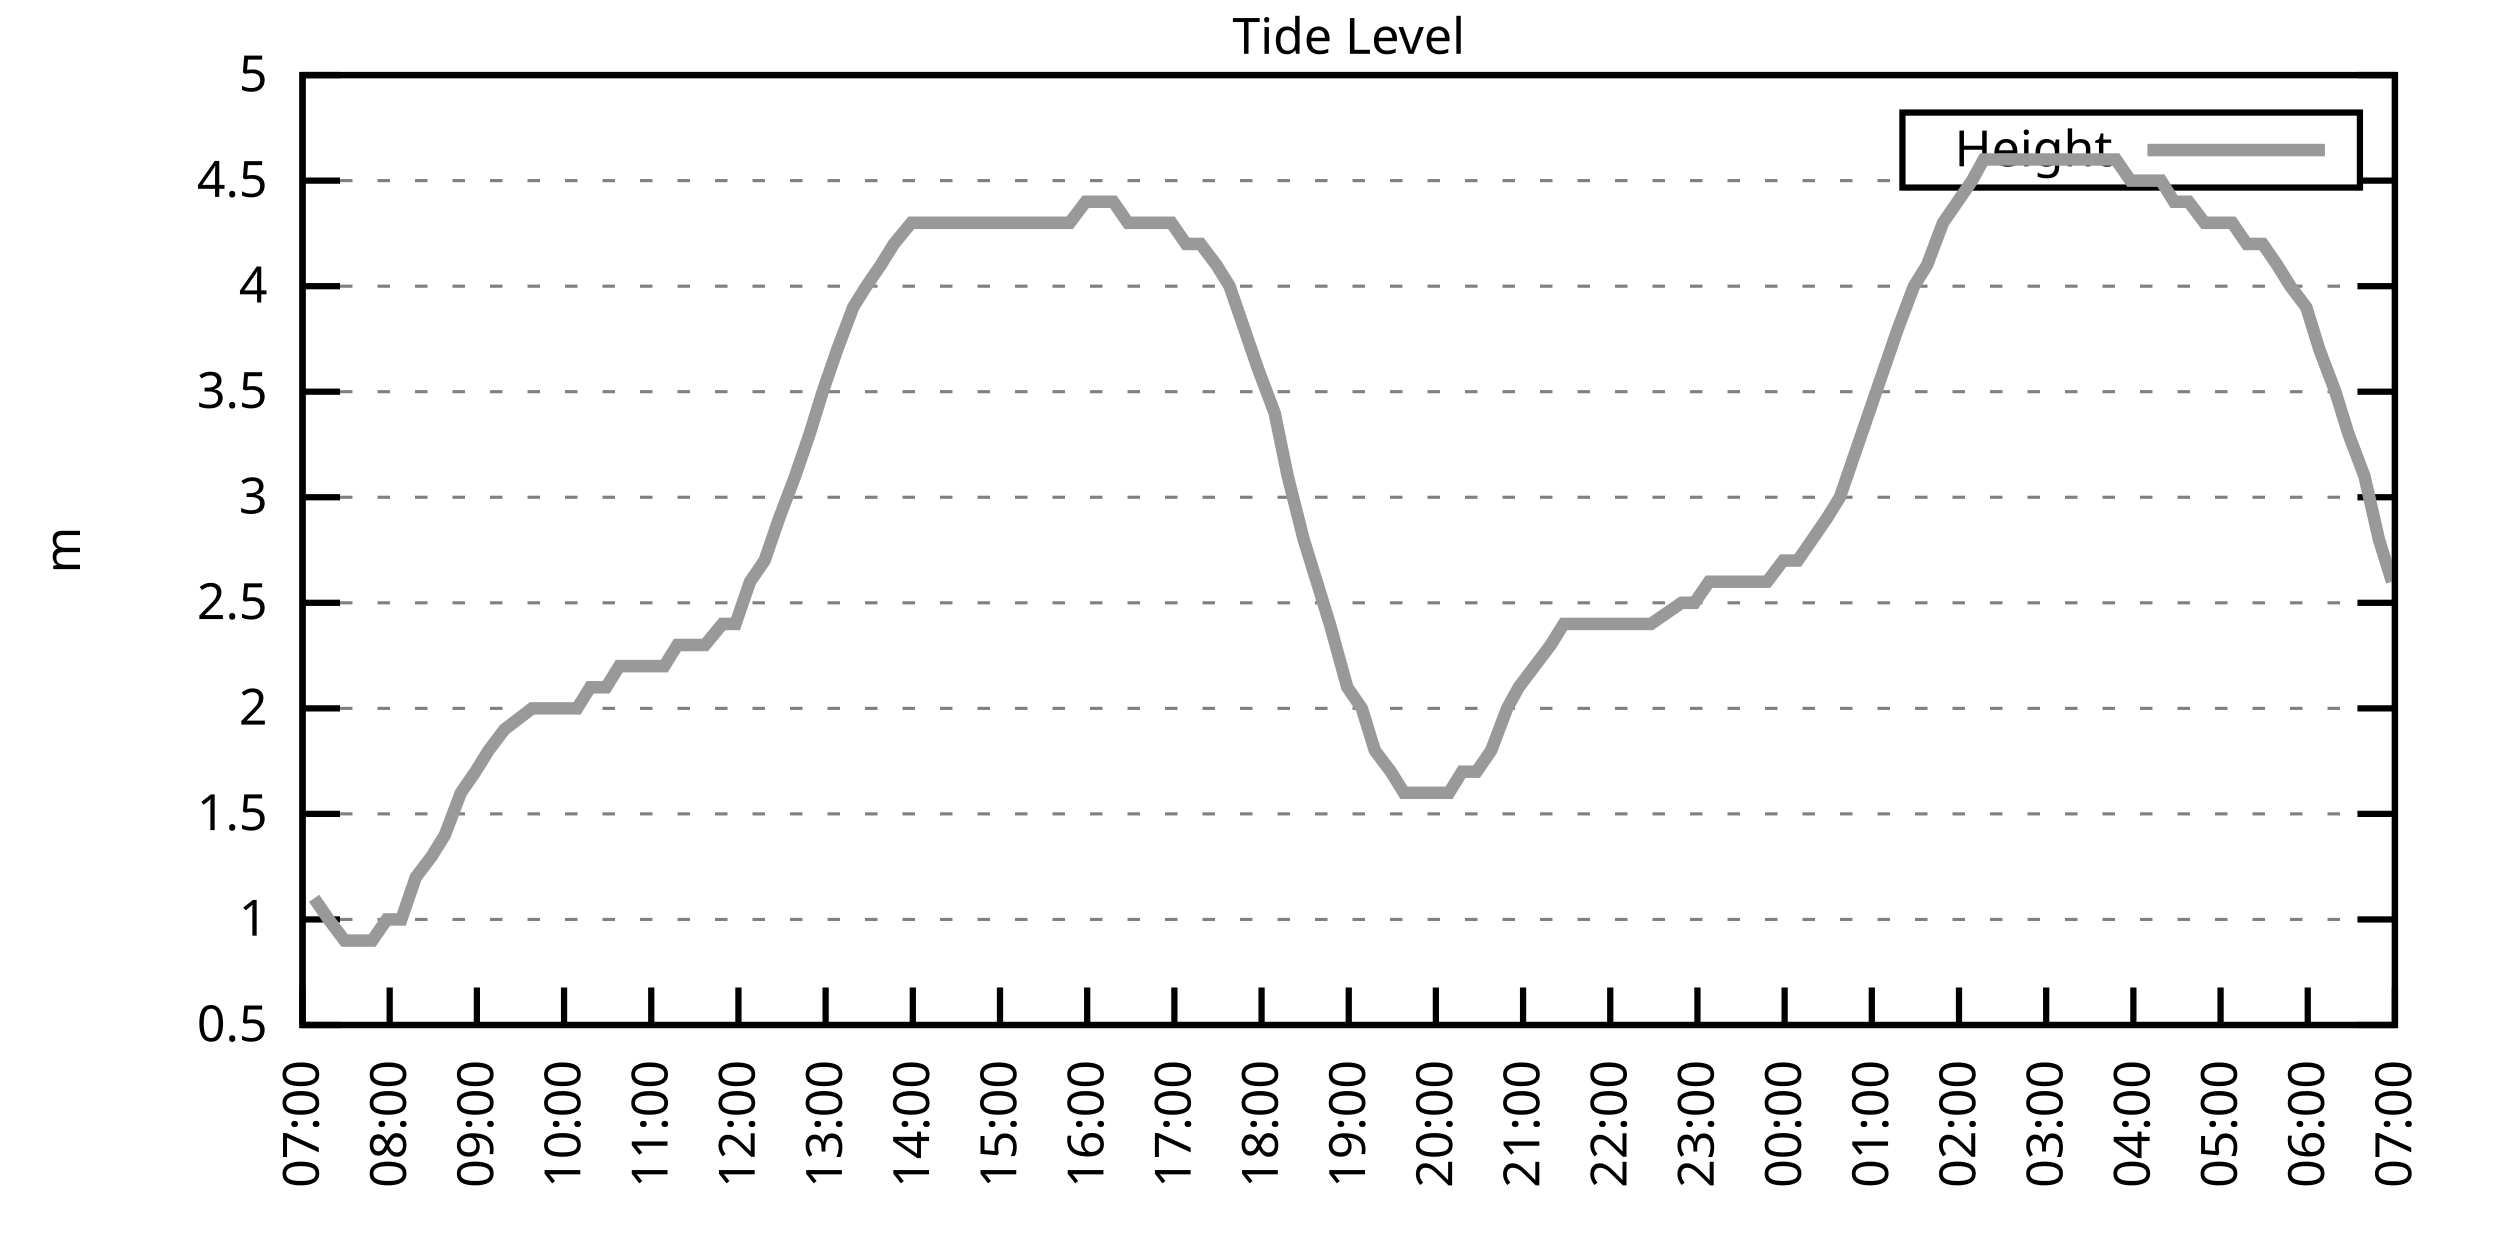
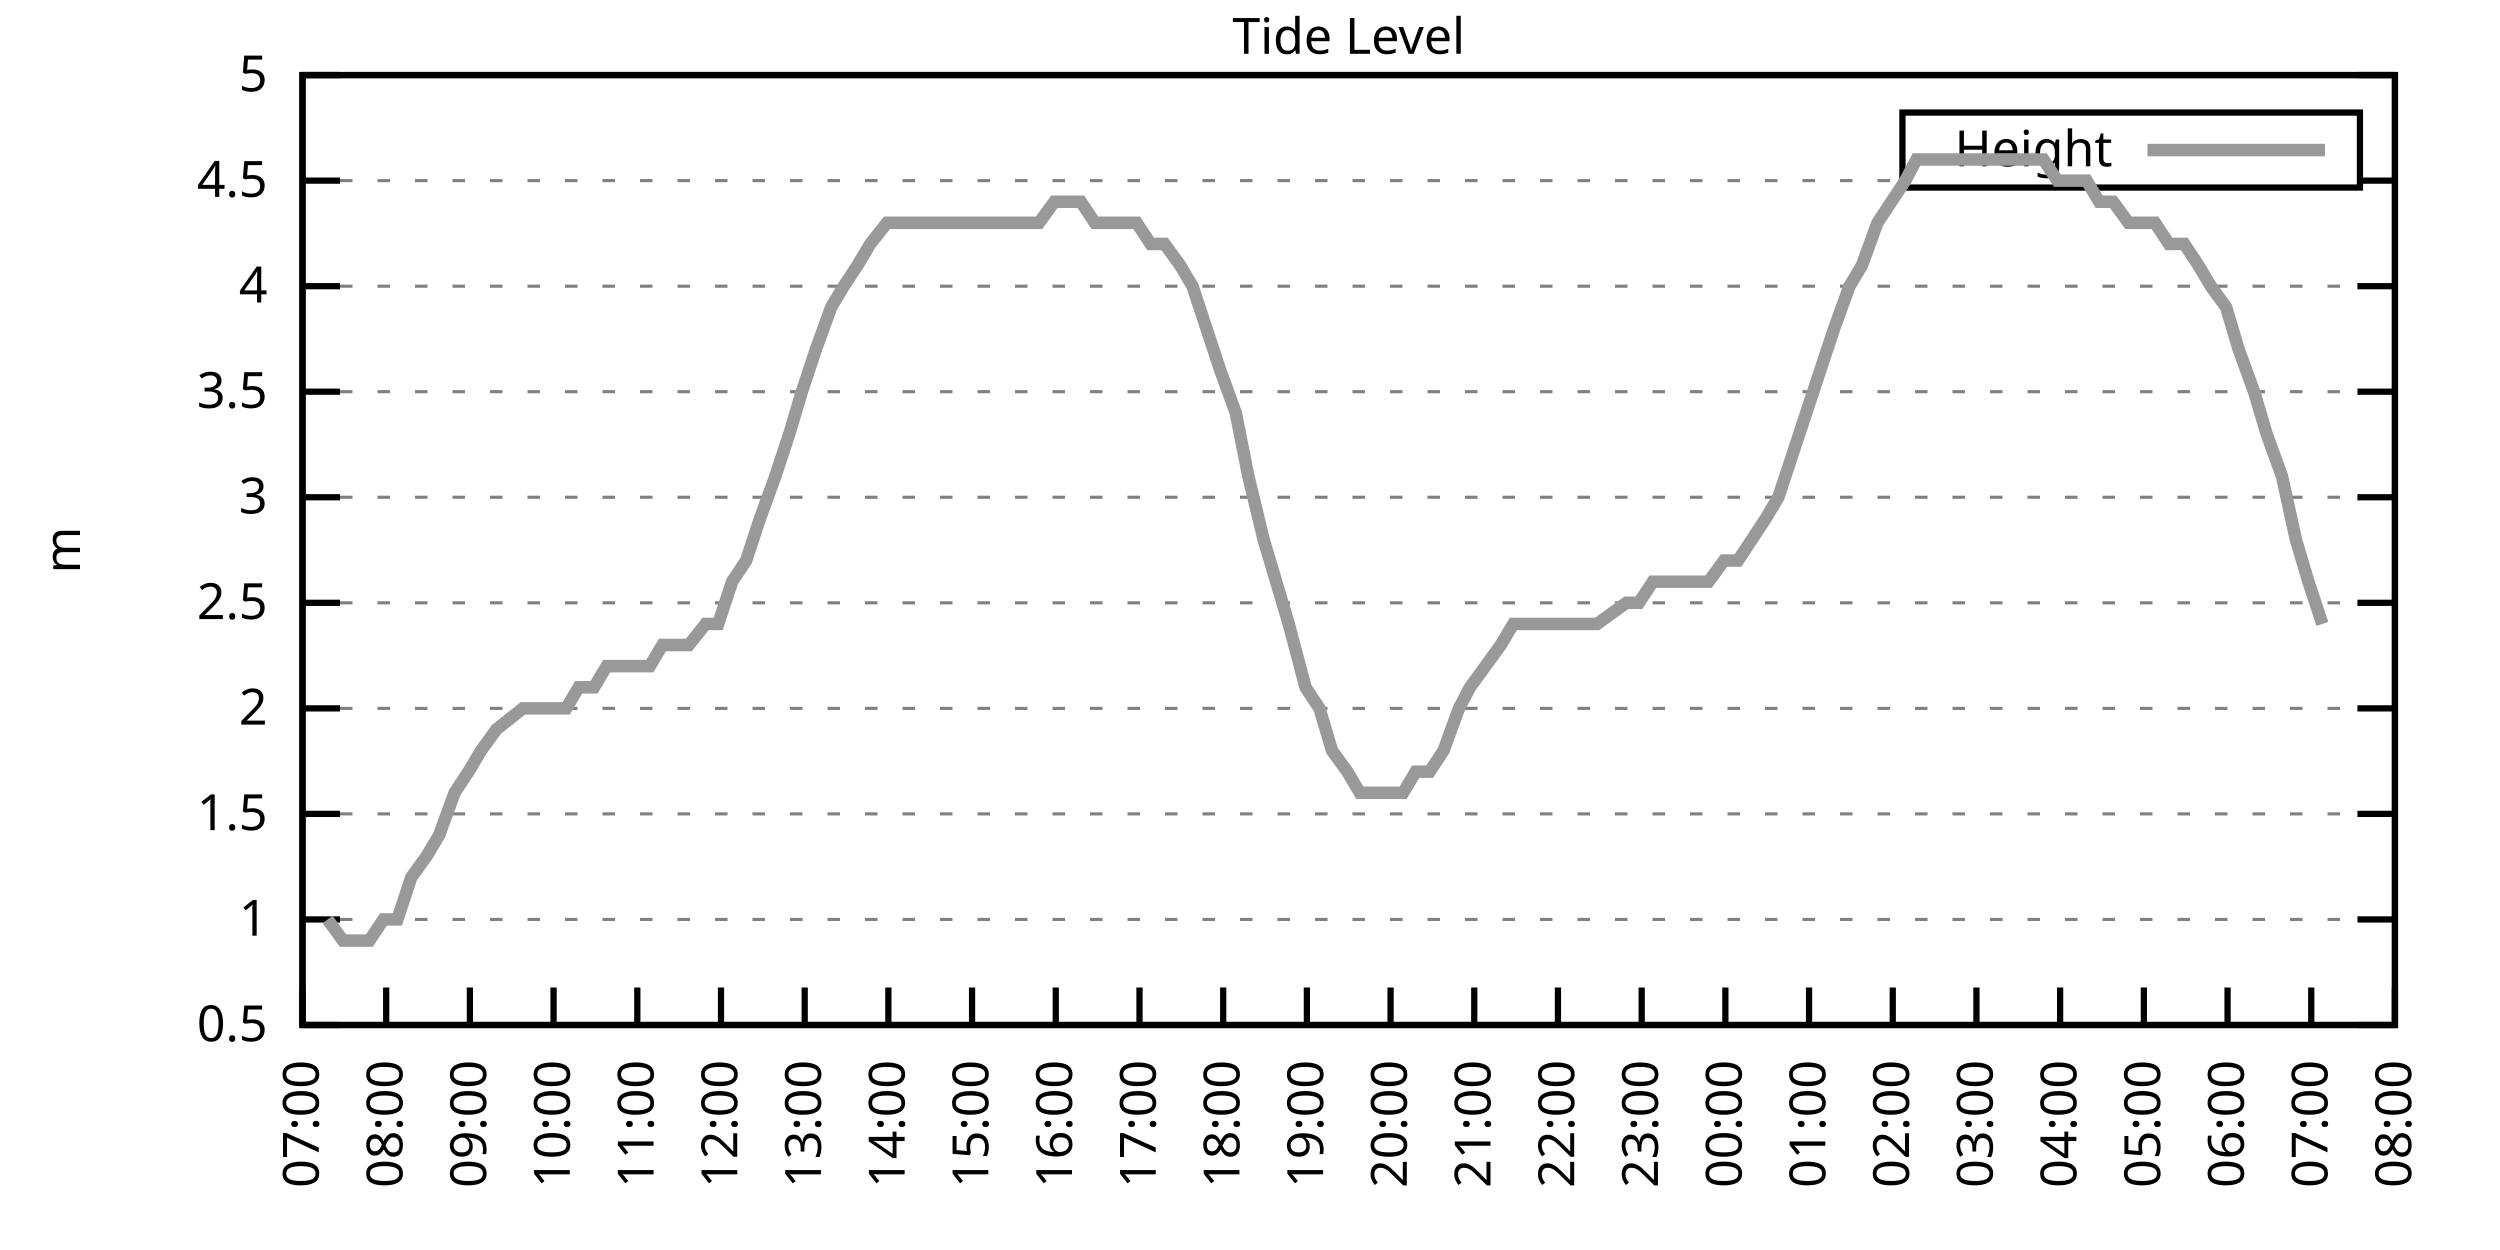
<svg xmlns="http://www.w3.org/2000/svg" xmlns:xlink="http://www.w3.org/1999/xlink" width="400" height="200" viewBox="0 0 400 200">
  <g id="gnuplot_canvas">
    <rect x="0" y="0" width="400" height="200" fill="none" />
    <defs>
      <circle id="gpDot" r="0.5" stroke-width="0.5" stroke="currentColor" />
      <path id="gpPt0" stroke-width="0.333" stroke="currentColor" d="M-1,0 h2 M0,-1 v2" />
      <path id="gpPt1" stroke-width="0.333" stroke="currentColor" d="M-1,-1 L1,1 M1,-1 L-1,1" />
      <path id="gpPt2" stroke-width="0.333" stroke="currentColor" d="M-1,0 L1,0 M0,-1 L0,1 M-1,-1 L1,1 M-1,1 L1,-1" />
      <rect id="gpPt3" stroke-width="0.333" stroke="currentColor" x="-1" y="-1" width="2" height="2" />
      <rect id="gpPt4" stroke-width="0.333" stroke="currentColor" fill="currentColor" x="-1" y="-1" width="2" height="2" />
      <circle id="gpPt5" stroke-width="0.333" stroke="currentColor" cx="0" cy="0" r="1" />
      <use xlink:href="#gpPt5" id="gpPt6" fill="currentColor" stroke="none" />
      <path id="gpPt7" stroke-width="0.333" stroke="currentColor" d="M0,-1.33 L-1.33,0.67 L1.33,0.67 z" />
      <use xlink:href="#gpPt7" id="gpPt8" fill="currentColor" stroke="none" />
      <use xlink:href="#gpPt7" id="gpPt9" stroke="currentColor" transform="rotate(180)" />
      <use xlink:href="#gpPt9" id="gpPt10" fill="currentColor" stroke="none" />
      <use xlink:href="#gpPt3" id="gpPt11" stroke="currentColor" transform="rotate(45)" />
      <use xlink:href="#gpPt11" id="gpPt12" fill="currentColor" stroke="none" />
      <path id="gpPt13" stroke-width="0.333" stroke="currentColor" d="M0,1.330 L1.265,0.411 L0.782,-1.067 L-0.782,-1.076 L-1.265,0.411 z" />
      <use xlink:href="#gpPt13" id="gpPt14" fill="currentColor" stroke="none" />
      <filter id="textbox" filterUnits="objectBoundingBox" x="0" y="0" height="1" width="1">
        <feFlood flood-color="white" flood-opacity="1" result="bgnd" />
        <feComposite in="SourceGraphic" in2="bgnd" operator="atop" />
      </filter>
      <filter id="greybox" filterUnits="objectBoundingBox" x="0" y="0" height="1" width="1">
        <feFlood flood-color="lightgrey" flood-opacity="1" result="grey" />
        <feComposite in="SourceGraphic" in2="grey" operator="atop" />
      </filter>
    </defs>
    <g fill="none" color="white" stroke="currentColor" stroke-width="1.00" stroke-linecap="butt" stroke-linejoin="miter">
</g>
    <g fill="none" color="black" stroke="currentColor" stroke-width="1.00" stroke-linecap="butt" stroke-linejoin="miter">
      <g stroke="none" shape-rendering="crispEdges">
        <polygon fill="rgb(255, 255, 255)" points="48.40,164.00 383.18,164.00 383.18,12.02 48.40,12.02 " />
      </g>
    </g>
    <g fill="none" color="black" stroke="currentColor" stroke-width="1.00" stroke-linecap="butt" stroke-linejoin="miter">
</g>
    <g fill="none" color="black" stroke="black" stroke-width="0.50" stroke-linecap="butt" stroke-linejoin="miter">
</g>
    <g fill="none" color="gray" stroke="currentColor" stroke-width="0.50" stroke-linecap="butt" stroke-linejoin="miter">
      <path stroke="gray" stroke-dasharray="2,4" class="gridline" d="M48.40,164.00 L383.19,164.00  " />
    </g>
    <g fill="none" color="gray" stroke="gray" stroke-width="1.00" stroke-linecap="butt" stroke-linejoin="miter">
</g>
    <g fill="none" color="black" stroke="currentColor" stroke-width="1.00" stroke-linecap="butt" stroke-linejoin="miter">
      <path stroke="black" d="M48.40,164.00 L54.40,164.00 M383.19,164.00 L377.19,164.00  " />
      <g transform="translate(42.80,166.60)" stroke="none" fill="black" font-family="Sans" font-size="8.00" text-anchor="end">
        <text>
          <tspan font-family="Sans"> 0.5</tspan>
        </text>
      </g>
    </g>
    <g fill="none" color="black" stroke="currentColor" stroke-width="1.00" stroke-linecap="butt" stroke-linejoin="miter">
</g>
    <g fill="none" color="black" stroke="black" stroke-width="0.50" stroke-linecap="butt" stroke-linejoin="miter">
</g>
    <g fill="none" color="gray" stroke="currentColor" stroke-width="0.50" stroke-linecap="butt" stroke-linejoin="miter">
      <path stroke="gray" stroke-dasharray="2,4" class="gridline" d="M48.40,147.11 L383.19,147.11  " />
    </g>
    <g fill="none" color="gray" stroke="gray" stroke-width="1.00" stroke-linecap="butt" stroke-linejoin="miter">
</g>
    <g fill="none" color="black" stroke="currentColor" stroke-width="1.00" stroke-linecap="butt" stroke-linejoin="miter">
      <path stroke="black" d="M48.40,147.11 L54.40,147.11 M383.19,147.11 L377.19,147.11  " />
      <g transform="translate(42.80,149.71)" stroke="none" fill="black" font-family="Sans" font-size="8.00" text-anchor="end">
        <text>
          <tspan font-family="Sans"> 1</tspan>
        </text>
      </g>
    </g>
    <g fill="none" color="black" stroke="currentColor" stroke-width="1.00" stroke-linecap="butt" stroke-linejoin="miter">
</g>
    <g fill="none" color="black" stroke="black" stroke-width="0.50" stroke-linecap="butt" stroke-linejoin="miter">
</g>
    <g fill="none" color="gray" stroke="currentColor" stroke-width="0.50" stroke-linecap="butt" stroke-linejoin="miter">
      <path stroke="gray" stroke-dasharray="2,4" class="gridline" d="M48.40,130.22 L383.19,130.22  " />
    </g>
    <g fill="none" color="gray" stroke="gray" stroke-width="1.00" stroke-linecap="butt" stroke-linejoin="miter">
</g>
    <g fill="none" color="black" stroke="currentColor" stroke-width="1.00" stroke-linecap="butt" stroke-linejoin="miter">
      <path stroke="black" d="M48.40,130.22 L54.40,130.22 M383.19,130.22 L377.19,130.22  " />
      <g transform="translate(42.80,132.82)" stroke="none" fill="black" font-family="Sans" font-size="8.00" text-anchor="end">
        <text>
          <tspan font-family="Sans"> 1.5</tspan>
        </text>
      </g>
    </g>
    <g fill="none" color="black" stroke="currentColor" stroke-width="1.00" stroke-linecap="butt" stroke-linejoin="miter">
</g>
    <g fill="none" color="black" stroke="black" stroke-width="0.50" stroke-linecap="butt" stroke-linejoin="miter">
</g>
    <g fill="none" color="gray" stroke="currentColor" stroke-width="0.50" stroke-linecap="butt" stroke-linejoin="miter">
      <path stroke="gray" stroke-dasharray="2,4" class="gridline" d="M48.40,113.34 L383.19,113.34  " />
    </g>
    <g fill="none" color="gray" stroke="gray" stroke-width="1.00" stroke-linecap="butt" stroke-linejoin="miter">
</g>
    <g fill="none" color="black" stroke="currentColor" stroke-width="1.00" stroke-linecap="butt" stroke-linejoin="miter">
      <path stroke="black" d="M48.40,113.34 L54.40,113.34 M383.19,113.34 L377.19,113.34  " />
      <g transform="translate(42.80,115.94)" stroke="none" fill="black" font-family="Sans" font-size="8.00" text-anchor="end">
        <text>
          <tspan font-family="Sans"> 2</tspan>
        </text>
      </g>
    </g>
    <g fill="none" color="black" stroke="currentColor" stroke-width="1.00" stroke-linecap="butt" stroke-linejoin="miter">
</g>
    <g fill="none" color="black" stroke="black" stroke-width="0.50" stroke-linecap="butt" stroke-linejoin="miter">
</g>
    <g fill="none" color="gray" stroke="currentColor" stroke-width="0.50" stroke-linecap="butt" stroke-linejoin="miter">
      <path stroke="gray" stroke-dasharray="2,4" class="gridline" d="M48.40,96.45 L383.19,96.45  " />
    </g>
    <g fill="none" color="gray" stroke="gray" stroke-width="1.00" stroke-linecap="butt" stroke-linejoin="miter">
</g>
    <g fill="none" color="black" stroke="currentColor" stroke-width="1.00" stroke-linecap="butt" stroke-linejoin="miter">
      <path stroke="black" d="M48.40,96.45 L54.40,96.45 M383.19,96.45 L377.19,96.45  " />
      <g transform="translate(42.80,99.05)" stroke="none" fill="black" font-family="Sans" font-size="8.00" text-anchor="end">
        <text>
          <tspan font-family="Sans"> 2.5</tspan>
        </text>
      </g>
    </g>
    <g fill="none" color="black" stroke="currentColor" stroke-width="1.00" stroke-linecap="butt" stroke-linejoin="miter">
</g>
    <g fill="none" color="black" stroke="black" stroke-width="0.50" stroke-linecap="butt" stroke-linejoin="miter">
</g>
    <g fill="none" color="gray" stroke="currentColor" stroke-width="0.50" stroke-linecap="butt" stroke-linejoin="miter">
      <path stroke="gray" stroke-dasharray="2,4" class="gridline" d="M48.40,79.56 L383.19,79.56  " />
    </g>
    <g fill="none" color="gray" stroke="gray" stroke-width="1.00" stroke-linecap="butt" stroke-linejoin="miter">
</g>
    <g fill="none" color="black" stroke="currentColor" stroke-width="1.00" stroke-linecap="butt" stroke-linejoin="miter">
      <path stroke="black" d="M48.40,79.56 L54.40,79.56 M383.19,79.56 L377.19,79.56  " />
      <g transform="translate(42.80,82.16)" stroke="none" fill="black" font-family="Sans" font-size="8.00" text-anchor="end">
        <text>
          <tspan font-family="Sans"> 3</tspan>
        </text>
      </g>
    </g>
    <g fill="none" color="black" stroke="currentColor" stroke-width="1.00" stroke-linecap="butt" stroke-linejoin="miter">
</g>
    <g fill="none" color="black" stroke="black" stroke-width="0.50" stroke-linecap="butt" stroke-linejoin="miter">
</g>
    <g fill="none" color="gray" stroke="currentColor" stroke-width="0.50" stroke-linecap="butt" stroke-linejoin="miter">
      <path stroke="gray" stroke-dasharray="2,4" class="gridline" d="M48.40,62.67 L383.19,62.67  " />
    </g>
    <g fill="none" color="gray" stroke="gray" stroke-width="1.00" stroke-linecap="butt" stroke-linejoin="miter">
</g>
    <g fill="none" color="black" stroke="currentColor" stroke-width="1.00" stroke-linecap="butt" stroke-linejoin="miter">
      <path stroke="black" d="M48.40,62.67 L54.40,62.67 M383.19,62.67 L377.19,62.67  " />
      <g transform="translate(42.80,65.27)" stroke="none" fill="black" font-family="Sans" font-size="8.00" text-anchor="end">
        <text>
          <tspan font-family="Sans"> 3.5</tspan>
        </text>
      </g>
    </g>
    <g fill="none" color="black" stroke="currentColor" stroke-width="1.00" stroke-linecap="butt" stroke-linejoin="miter">
</g>
    <g fill="none" color="black" stroke="black" stroke-width="0.50" stroke-linecap="butt" stroke-linejoin="miter">
</g>
    <g fill="none" color="gray" stroke="currentColor" stroke-width="0.50" stroke-linecap="butt" stroke-linejoin="miter">
      <path stroke="gray" stroke-dasharray="2,4" class="gridline" d="M48.40,45.79 L383.19,45.79  " />
    </g>
    <g fill="none" color="gray" stroke="gray" stroke-width="1.00" stroke-linecap="butt" stroke-linejoin="miter">
</g>
    <g fill="none" color="black" stroke="currentColor" stroke-width="1.00" stroke-linecap="butt" stroke-linejoin="miter">
      <path stroke="black" d="M48.40,45.79 L54.40,45.79 M383.19,45.79 L377.19,45.79  " />
      <g transform="translate(42.80,48.39)" stroke="none" fill="black" font-family="Sans" font-size="8.00" text-anchor="end">
        <text>
          <tspan font-family="Sans"> 4</tspan>
        </text>
      </g>
    </g>
    <g fill="none" color="black" stroke="currentColor" stroke-width="1.00" stroke-linecap="butt" stroke-linejoin="miter">
</g>
    <g fill="none" color="black" stroke="black" stroke-width="0.50" stroke-linecap="butt" stroke-linejoin="miter">
</g>
    <g fill="none" color="gray" stroke="currentColor" stroke-width="0.50" stroke-linecap="butt" stroke-linejoin="miter">
      <path stroke="gray" stroke-dasharray="2,4" class="gridline" d="M48.40,28.90 L304.39,28.90 M377.59,28.90 L383.19,28.90  " />
    </g>
    <g fill="none" color="gray" stroke="gray" stroke-width="1.00" stroke-linecap="butt" stroke-linejoin="miter">
</g>
    <g fill="none" color="black" stroke="currentColor" stroke-width="1.00" stroke-linecap="butt" stroke-linejoin="miter">
      <path stroke="black" d="M48.40,28.90 L54.40,28.90 M383.19,28.90 L377.19,28.90  " />
      <g transform="translate(42.80,31.50)" stroke="none" fill="black" font-family="Sans" font-size="8.00" text-anchor="end">
        <text>
          <tspan font-family="Sans"> 4.5</tspan>
        </text>
      </g>
    </g>
    <g fill="none" color="black" stroke="currentColor" stroke-width="1.00" stroke-linecap="butt" stroke-linejoin="miter">
</g>
    <g fill="none" color="black" stroke="black" stroke-width="0.50" stroke-linecap="butt" stroke-linejoin="miter">
</g>
    <g fill="none" color="gray" stroke="currentColor" stroke-width="0.50" stroke-linecap="butt" stroke-linejoin="miter">
      <path stroke="gray" stroke-dasharray="2,4" class="gridline" d="M48.40,12.01 L383.19,12.01  " />
    </g>
    <g fill="none" color="gray" stroke="gray" stroke-width="1.00" stroke-linecap="butt" stroke-linejoin="miter">
</g>
    <g fill="none" color="black" stroke="currentColor" stroke-width="1.00" stroke-linecap="butt" stroke-linejoin="miter">
      <path stroke="black" d="M48.40,12.01 L54.40,12.01 M383.19,12.01 L377.19,12.01  " />
      <g transform="translate(42.80,14.61)" stroke="none" fill="black" font-family="Sans" font-size="8.00" text-anchor="end">
        <text>
          <tspan font-family="Sans"> 5</tspan>
        </text>
      </g>
    </g>
    <g fill="none" color="black" stroke="currentColor" stroke-width="1.00" stroke-linecap="butt" stroke-linejoin="miter">
      <path stroke="black" d="M48.40,164.00 L48.40,158.00  " />
      <g transform="translate(51.00,169.60) rotate(270.00)" stroke="none" fill="black" font-family="Sans" font-size="8.00" text-anchor="end">
        <text>
          <tspan font-family="Sans">07:00</tspan>
        </text>
      </g>
    </g>
    <g fill="none" color="black" stroke="currentColor" stroke-width="1.00" stroke-linecap="butt" stroke-linejoin="miter">
-       <path stroke="black" d="M62.35,164.00 L62.35,158.00  " />
-       <g transform="translate(64.95,169.60) rotate(270.00)" stroke="none" fill="black" font-family="Sans" font-size="8.00" text-anchor="end">
+       <path stroke="black" d="M61.79,164.00 L61.79,158.00  " />
+       <g transform="translate(64.39,169.60) rotate(270.00)" stroke="none" fill="black" font-family="Sans" font-size="8.00" text-anchor="end">
        <text>
          <tspan font-family="Sans">08:00</tspan>
        </text>
      </g>
    </g>
    <g fill="none" color="black" stroke="currentColor" stroke-width="1.00" stroke-linecap="butt" stroke-linejoin="miter">
-       <path stroke="black" d="M76.30,164.00 L76.30,158.00  " />
-       <g transform="translate(78.90,169.60) rotate(270.00)" stroke="none" fill="black" font-family="Sans" font-size="8.00" text-anchor="end">
+       <path stroke="black" d="M75.18,164.00 L75.18,158.00  " />
+       <g transform="translate(77.78,169.60) rotate(270.00)" stroke="none" fill="black" font-family="Sans" font-size="8.00" text-anchor="end">
        <text>
          <tspan font-family="Sans">09:00</tspan>
        </text>
      </g>
    </g>
    <g fill="none" color="black" stroke="currentColor" stroke-width="1.00" stroke-linecap="butt" stroke-linejoin="miter">
-       <path stroke="black" d="M90.25,164.00 L90.25,158.00  " />
-       <g transform="translate(92.85,169.60) rotate(270.00)" stroke="none" fill="black" font-family="Sans" font-size="8.00" text-anchor="end">
+       <path stroke="black" d="M88.57,164.00 L88.57,158.00  " />
+       <g transform="translate(91.17,169.60) rotate(270.00)" stroke="none" fill="black" font-family="Sans" font-size="8.00" text-anchor="end">
        <text>
          <tspan font-family="Sans">10:00</tspan>
        </text>
      </g>
    </g>
    <g fill="none" color="black" stroke="currentColor" stroke-width="1.00" stroke-linecap="butt" stroke-linejoin="miter">
-       <path stroke="black" d="M104.20,164.00 L104.20,158.00  " />
-       <g transform="translate(106.80,169.60) rotate(270.00)" stroke="none" fill="black" font-family="Sans" font-size="8.00" text-anchor="end">
+       <path stroke="black" d="M101.97,164.00 L101.97,158.00  " />
+       <g transform="translate(104.57,169.60) rotate(270.00)" stroke="none" fill="black" font-family="Sans" font-size="8.00" text-anchor="end">
        <text>
          <tspan font-family="Sans">11:00</tspan>
        </text>
      </g>
    </g>
    <g fill="none" color="black" stroke="currentColor" stroke-width="1.00" stroke-linecap="butt" stroke-linejoin="miter">
-       <path stroke="black" d="M118.15,164.00 L118.15,158.00  " />
-       <g transform="translate(120.75,169.60) rotate(270.00)" stroke="none" fill="black" font-family="Sans" font-size="8.00" text-anchor="end">
+       <path stroke="black" d="M115.36,164.00 L115.36,158.00  " />
+       <g transform="translate(117.96,169.60) rotate(270.00)" stroke="none" fill="black" font-family="Sans" font-size="8.00" text-anchor="end">
        <text>
          <tspan font-family="Sans">12:00</tspan>
        </text>
      </g>
    </g>
    <g fill="none" color="black" stroke="currentColor" stroke-width="1.00" stroke-linecap="butt" stroke-linejoin="miter">
-       <path stroke="black" d="M132.10,164.00 L132.10,158.00  " />
-       <g transform="translate(134.70,169.60) rotate(270.00)" stroke="none" fill="black" font-family="Sans" font-size="8.00" text-anchor="end">
+       <path stroke="black" d="M128.75,164.00 L128.75,158.00  " />
+       <g transform="translate(131.35,169.60) rotate(270.00)" stroke="none" fill="black" font-family="Sans" font-size="8.00" text-anchor="end">
        <text>
          <tspan font-family="Sans">13:00</tspan>
        </text>
      </g>
    </g>
    <g fill="none" color="black" stroke="currentColor" stroke-width="1.00" stroke-linecap="butt" stroke-linejoin="miter">
-       <path stroke="black" d="M146.05,164.00 L146.05,158.00  " />
-       <g transform="translate(148.65,169.60) rotate(270.00)" stroke="none" fill="black" font-family="Sans" font-size="8.00" text-anchor="end">
+       <path stroke="black" d="M142.14,164.00 L142.14,158.00  " />
+       <g transform="translate(144.74,169.60) rotate(270.00)" stroke="none" fill="black" font-family="Sans" font-size="8.00" text-anchor="end">
        <text>
          <tspan font-family="Sans">14:00</tspan>
        </text>
      </g>
    </g>
    <g fill="none" color="black" stroke="currentColor" stroke-width="1.00" stroke-linecap="butt" stroke-linejoin="miter">
-       <path stroke="black" d="M160.00,164.00 L160.00,158.00  " />
-       <g transform="translate(162.60,169.60) rotate(270.00)" stroke="none" fill="black" font-family="Sans" font-size="8.00" text-anchor="end">
+       <path stroke="black" d="M155.53,164.00 L155.53,158.00  " />
+       <g transform="translate(158.13,169.60) rotate(270.00)" stroke="none" fill="black" font-family="Sans" font-size="8.00" text-anchor="end">
        <text>
          <tspan font-family="Sans">15:00</tspan>
        </text>
      </g>
    </g>
    <g fill="none" color="black" stroke="currentColor" stroke-width="1.00" stroke-linecap="butt" stroke-linejoin="miter">
-       <path stroke="black" d="M173.95,164.00 L173.95,158.00  " />
-       <g transform="translate(176.55,169.60) rotate(270.00)" stroke="none" fill="black" font-family="Sans" font-size="8.00" text-anchor="end">
+       <path stroke="black" d="M168.92,164.00 L168.92,158.00  " />
+       <g transform="translate(171.52,169.60) rotate(270.00)" stroke="none" fill="black" font-family="Sans" font-size="8.00" text-anchor="end">
        <text>
          <tspan font-family="Sans">16:00</tspan>
        </text>
      </g>
    </g>
    <g fill="none" color="black" stroke="currentColor" stroke-width="1.00" stroke-linecap="butt" stroke-linejoin="miter">
-       <path stroke="black" d="M187.90,164.00 L187.90,158.00  " />
-       <g transform="translate(190.50,169.60) rotate(270.00)" stroke="none" fill="black" font-family="Sans" font-size="8.00" text-anchor="end">
+       <path stroke="black" d="M182.32,164.00 L182.32,158.00  " />
+       <g transform="translate(184.92,169.60) rotate(270.00)" stroke="none" fill="black" font-family="Sans" font-size="8.00" text-anchor="end">
        <text>
          <tspan font-family="Sans">17:00</tspan>
        </text>
      </g>
    </g>
    <g fill="none" color="black" stroke="currentColor" stroke-width="1.00" stroke-linecap="butt" stroke-linejoin="miter">
-       <path stroke="black" d="M201.85,164.00 L201.85,158.00  " />
-       <g transform="translate(204.45,169.60) rotate(270.00)" stroke="none" fill="black" font-family="Sans" font-size="8.00" text-anchor="end">
+       <path stroke="black" d="M195.71,164.00 L195.71,158.00  " />
+       <g transform="translate(198.31,169.60) rotate(270.00)" stroke="none" fill="black" font-family="Sans" font-size="8.00" text-anchor="end">
        <text>
          <tspan font-family="Sans">18:00</tspan>
        </text>
      </g>
    </g>
    <g fill="none" color="black" stroke="currentColor" stroke-width="1.00" stroke-linecap="butt" stroke-linejoin="miter">
-       <path stroke="black" d="M215.80,164.00 L215.80,158.00  " />
-       <g transform="translate(218.40,169.60) rotate(270.00)" stroke="none" fill="black" font-family="Sans" font-size="8.00" text-anchor="end">
+       <path stroke="black" d="M209.10,164.00 L209.10,158.00  " />
+       <g transform="translate(211.70,169.60) rotate(270.00)" stroke="none" fill="black" font-family="Sans" font-size="8.00" text-anchor="end">
        <text>
          <tspan font-family="Sans">19:00</tspan>
        </text>
      </g>
    </g>
    <g fill="none" color="black" stroke="currentColor" stroke-width="1.00" stroke-linecap="butt" stroke-linejoin="miter">
-       <path stroke="black" d="M229.74,164.00 L229.74,158.00  " />
-       <g transform="translate(232.34,169.60) rotate(270.00)" stroke="none" fill="black" font-family="Sans" font-size="8.00" text-anchor="end">
+       <path stroke="black" d="M222.49,164.00 L222.49,158.00  " />
+       <g transform="translate(225.09,169.60) rotate(270.00)" stroke="none" fill="black" font-family="Sans" font-size="8.00" text-anchor="end">
        <text>
          <tspan font-family="Sans">20:00</tspan>
        </text>
      </g>
    </g>
    <g fill="none" color="black" stroke="currentColor" stroke-width="1.00" stroke-linecap="butt" stroke-linejoin="miter">
-       <path stroke="black" d="M243.69,164.00 L243.69,158.00  " />
-       <g transform="translate(246.29,169.60) rotate(270.00)" stroke="none" fill="black" font-family="Sans" font-size="8.00" text-anchor="end">
+       <path stroke="black" d="M235.88,164.00 L235.88,158.00  " />
+       <g transform="translate(238.48,169.60) rotate(270.00)" stroke="none" fill="black" font-family="Sans" font-size="8.00" text-anchor="end">
        <text>
          <tspan font-family="Sans">21:00</tspan>
        </text>
      </g>
    </g>
    <g fill="none" color="black" stroke="currentColor" stroke-width="1.00" stroke-linecap="butt" stroke-linejoin="miter">
-       <path stroke="black" d="M257.64,164.00 L257.64,158.00  " />
-       <g transform="translate(260.24,169.60) rotate(270.00)" stroke="none" fill="black" font-family="Sans" font-size="8.00" text-anchor="end">
+       <path stroke="black" d="M249.27,164.00 L249.27,158.00  " />
+       <g transform="translate(251.87,169.60) rotate(270.00)" stroke="none" fill="black" font-family="Sans" font-size="8.00" text-anchor="end">
        <text>
          <tspan font-family="Sans">22:00</tspan>
        </text>
      </g>
    </g>
    <g fill="none" color="black" stroke="currentColor" stroke-width="1.00" stroke-linecap="butt" stroke-linejoin="miter">
-       <path stroke="black" d="M271.59,164.00 L271.59,158.00  " />
-       <g transform="translate(274.19,169.60) rotate(270.00)" stroke="none" fill="black" font-family="Sans" font-size="8.00" text-anchor="end">
+       <path stroke="black" d="M262.67,164.00 L262.67,158.00  " />
+       <g transform="translate(265.27,169.60) rotate(270.00)" stroke="none" fill="black" font-family="Sans" font-size="8.00" text-anchor="end">
        <text>
          <tspan font-family="Sans">23:00</tspan>
        </text>
      </g>
    </g>
    <g fill="none" color="black" stroke="currentColor" stroke-width="1.00" stroke-linecap="butt" stroke-linejoin="miter">
-       <path stroke="black" d="M285.54,164.00 L285.54,158.00  " />
-       <g transform="translate(288.14,169.60) rotate(270.00)" stroke="none" fill="black" font-family="Sans" font-size="8.00" text-anchor="end">
+       <path stroke="black" d="M276.06,164.00 L276.06,158.00  " />
+       <g transform="translate(278.66,169.60) rotate(270.00)" stroke="none" fill="black" font-family="Sans" font-size="8.00" text-anchor="end">
        <text>
          <tspan font-family="Sans">00:00</tspan>
        </text>
      </g>
    </g>
    <g fill="none" color="black" stroke="currentColor" stroke-width="1.00" stroke-linecap="butt" stroke-linejoin="miter">
-       <path stroke="black" d="M299.49,164.00 L299.49,158.00  " />
-       <g transform="translate(302.09,169.60) rotate(270.00)" stroke="none" fill="black" font-family="Sans" font-size="8.00" text-anchor="end">
+       <path stroke="black" d="M289.45,164.00 L289.45,158.00  " />
+       <g transform="translate(292.05,169.60) rotate(270.00)" stroke="none" fill="black" font-family="Sans" font-size="8.00" text-anchor="end">
        <text>
          <tspan font-family="Sans">01:00</tspan>
        </text>
      </g>
    </g>
    <g fill="none" color="black" stroke="currentColor" stroke-width="1.00" stroke-linecap="butt" stroke-linejoin="miter">
-       <path stroke="black" d="M313.44,164.00 L313.44,158.00  " />
-       <g transform="translate(316.04,169.60) rotate(270.00)" stroke="none" fill="black" font-family="Sans" font-size="8.00" text-anchor="end">
+       <path stroke="black" d="M302.84,164.00 L302.84,158.00  " />
+       <g transform="translate(305.44,169.60) rotate(270.00)" stroke="none" fill="black" font-family="Sans" font-size="8.00" text-anchor="end">
        <text>
          <tspan font-family="Sans">02:00</tspan>
        </text>
      </g>
    </g>
    <g fill="none" color="black" stroke="currentColor" stroke-width="1.00" stroke-linecap="butt" stroke-linejoin="miter">
-       <path stroke="black" d="M327.39,164.00 L327.39,158.00  " />
-       <g transform="translate(329.99,169.60) rotate(270.00)" stroke="none" fill="black" font-family="Sans" font-size="8.00" text-anchor="end">
+       <path stroke="black" d="M316.23,164.00 L316.23,158.00  " />
+       <g transform="translate(318.83,169.60) rotate(270.00)" stroke="none" fill="black" font-family="Sans" font-size="8.00" text-anchor="end">
        <text>
          <tspan font-family="Sans">03:00</tspan>
        </text>
      </g>
    </g>
    <g fill="none" color="black" stroke="currentColor" stroke-width="1.00" stroke-linecap="butt" stroke-linejoin="miter">
-       <path stroke="black" d="M341.34,164.00 L341.34,158.00  " />
-       <g transform="translate(343.94,169.60) rotate(270.00)" stroke="none" fill="black" font-family="Sans" font-size="8.00" text-anchor="end">
+       <path stroke="black" d="M329.62,164.00 L329.62,158.00  " />
+       <g transform="translate(332.22,169.60) rotate(270.00)" stroke="none" fill="black" font-family="Sans" font-size="8.00" text-anchor="end">
        <text>
          <tspan font-family="Sans">04:00</tspan>
        </text>
      </g>
    </g>
    <g fill="none" color="black" stroke="currentColor" stroke-width="1.00" stroke-linecap="butt" stroke-linejoin="miter">
-       <path stroke="black" d="M355.29,164.00 L355.29,158.00  " />
-       <g transform="translate(357.89,169.60) rotate(270.00)" stroke="none" fill="black" font-family="Sans" font-size="8.00" text-anchor="end">
+       <path stroke="black" d="M343.02,164.00 L343.02,158.00  " />
+       <g transform="translate(345.62,169.60) rotate(270.00)" stroke="none" fill="black" font-family="Sans" font-size="8.00" text-anchor="end">
        <text>
          <tspan font-family="Sans">05:00</tspan>
        </text>
      </g>
    </g>
    <g fill="none" color="black" stroke="currentColor" stroke-width="1.00" stroke-linecap="butt" stroke-linejoin="miter">
-       <path stroke="black" d="M369.24,164.00 L369.24,158.00  " />
-       <g transform="translate(371.84,169.60) rotate(270.00)" stroke="none" fill="black" font-family="Sans" font-size="8.00" text-anchor="end">
+       <path stroke="black" d="M356.41,164.00 L356.41,158.00  " />
+       <g transform="translate(359.01,169.60) rotate(270.00)" stroke="none" fill="black" font-family="Sans" font-size="8.00" text-anchor="end">
        <text>
          <tspan font-family="Sans">06:00</tspan>
+         </text>
+       </g>
+     </g>
+     <g fill="none" color="black" stroke="currentColor" stroke-width="1.00" stroke-linecap="butt" stroke-linejoin="miter">
+       <path stroke="black" d="M369.80,164.00 L369.80,158.00  " />
+       <g transform="translate(372.40,169.60) rotate(270.00)" stroke="none" fill="black" font-family="Sans" font-size="8.00" text-anchor="end">
+         <text>
+           <tspan font-family="Sans">07:00</tspan>
        </text>
      </g>
    </g>
    <g fill="none" color="black" stroke="currentColor" stroke-width="1.00" stroke-linecap="butt" stroke-linejoin="miter">
      <path stroke="black" d="M383.19,164.00 L383.19,158.00  " />
      <g transform="translate(385.79,169.60) rotate(270.00)" stroke="none" fill="black" font-family="Sans" font-size="8.00" text-anchor="end">
        <text>
-           <tspan font-family="Sans">07:00</tspan>
+           <tspan font-family="Sans">08:00</tspan>
        </text>
      </g>
    </g>
    <g fill="none" color="black" stroke="currentColor" stroke-width="1.00" stroke-linecap="butt" stroke-linejoin="miter">
</g>
    <g fill="none" color="black" stroke="currentColor" stroke-width="1.00" stroke-linecap="butt" stroke-linejoin="miter">
      <path stroke="black" d="M48.40,12.01 L48.40,164.00 L383.19,164.00 L383.19,12.01 L48.40,12.01 Z  " />
    </g>
    <g fill="none" color="black" stroke="currentColor" stroke-width="1.00" stroke-linecap="butt" stroke-linejoin="miter">
</g>
    <g fill="none" color="black" stroke="currentColor" stroke-width="1.00" stroke-linecap="butt" stroke-linejoin="miter">
      <path stroke="black" d="M304.39,30.01 L304.39,18.01 L377.59,18.01 L377.59,30.01 L304.39,30.01 Z  " />
    </g>
    <g id="Tide_level_plot_1">
      <g fill="none" color="white" stroke="black" stroke-width="2.00" stroke-linecap="butt" stroke-linejoin="miter">
</g>
      <g fill="none" color="black" stroke="currentColor" stroke-width="2.00" stroke-linecap="butt" stroke-linejoin="miter">
        <g transform="translate(337.99,26.61)" stroke="none" fill="black" font-family="Sans" font-size="8.00" text-anchor="end">
          <text>
            <tspan font-family="Sans">Height</tspan>
          </text>
        </g>
      </g>
      <g fill="none" color="black" stroke="currentColor" stroke-width="2.00" stroke-linecap="butt" stroke-linejoin="miter">
-         <path stroke="rgb(153, 153, 153)" d="M343.59,24.01 L371.99,24.01 M50.26,143.73 L52.58,147.11 L55.14,150.49 L57.23,150.49 L59.56,150.49 L61.88,147.11   L64.21,147.11 L66.53,140.36 L69.09,136.98 L71.18,133.60 L73.74,126.85 L76.07,123.47 L78.16,120.09 L80.72,116.71   L85.13,113.34 L87.69,113.34 L90.02,113.34 L92.34,113.34 L94.43,109.96 L96.99,109.96 L99.08,106.58 L101.64,106.58   L103.97,106.58 L106.29,106.58 L108.38,103.20 L110.94,103.20 L112.80,103.20 L115.59,99.83 L117.68,99.83 L120.01,93.07   L122.33,89.69 L124.66,82.94 L127.22,76.18 L129.54,69.43 L131.63,62.67 L133.96,55.92 L136.51,49.16 L138.61,45.79   L140.93,42.41 L143.02,39.03 L145.81,35.65 L148.14,35.65 L150.46,35.65 L152.56,35.65 L154.88,35.65 L157.44,35.65   L159.76,35.65 L161.86,35.65 L164.18,35.65 L166.74,35.65 L169.06,35.65 L171.16,35.65 L173.71,32.28 L175.81,32.28   L178.13,32.28 L180.46,35.65 L182.78,35.65 L185.34,35.65 L187.43,35.65 L189.76,39.03 L192.08,39.03 L194.64,42.41   L196.73,45.79 L199.06,52.54 L201.38,59.30 L203.94,66.05 L206.03,76.18 L208.59,86.32 L210.68,93.07 L212.77,99.83   L215.56,109.96 L217.89,113.34 L219.98,120.09 L222.54,123.47 L224.63,126.85 L227.19,126.85 L229.28,126.85 L231.84,126.85   L233.93,123.47 L236.25,123.47 L238.58,120.09 L241.14,113.34 L243.00,109.96 L245.55,106.58 L248.11,103.20 L250.20,99.83   L252.76,99.83 L255.09,99.83 L257.18,99.83 L259.50,99.83 L262.06,99.83 L264.15,99.83 L269.04,96.45 L271.13,96.45   L273.45,93.07 L275.78,93.07 L278.10,93.07 L280.66,93.07 L282.75,93.07 L285.31,89.69 L287.64,89.69 L289.96,86.32   L292.29,82.94 L294.38,79.56 L296.70,72.81 L299.03,66.05 L301.35,59.30 L303.68,52.54 L306.23,45.79 L308.33,42.41   L310.88,35.65 L313.21,32.28 L315.53,28.90 L317.39,25.52 L319.95,25.52 L322.28,25.52 L324.60,25.52 L326.93,25.52   L329.25,25.52 L331.58,25.52 L333.90,25.52 L335.99,25.52 L338.55,25.52 L340.88,28.90 L343.20,28.90 L345.76,28.90   L347.85,32.28 L350.18,32.28 L352.73,35.65 L357.15,35.65 L359.48,39.03 L362.03,39.03 L364.36,42.41 L366.45,45.79   L369.01,49.16 L371.10,55.92 L373.66,62.67 L375.75,69.43 L378.31,76.18 L380.63,86.32 L382.73,93.07  " />
+         <path stroke="rgb(153, 153, 153)" d="M343.59,24.01 L371.99,24.01 M52.42,147.11 L54.87,150.49 L56.88,150.49 L59.11,150.49 L61.35,147.11 L63.58,147.11   L65.81,140.36 L68.26,136.98 L70.27,133.60 L72.73,126.85 L74.96,123.47 L76.97,120.09 L79.42,116.71 L83.66,113.34   L86.12,113.34 L88.35,113.34 L90.58,113.34 L92.59,109.96 L95.05,109.96 L97.06,106.58 L99.51,106.58 L101.74,106.58   L103.98,106.58 L105.98,103.20 L108.44,103.20 L110.22,103.20 L112.90,99.83 L114.91,99.83 L117.14,93.07 L119.38,89.69   L121.61,82.94 L124.06,76.18 L126.29,69.43 L128.30,62.67 L130.54,55.92 L132.99,49.16 L135.00,45.79 L137.23,42.41   L139.24,39.03 L141.92,35.65 L144.15,35.65 L146.38,35.65 L148.39,35.65 L150.62,35.65 L153.08,35.65 L155.31,35.65   L157.32,35.65 L159.55,35.65 L162.01,35.65 L164.24,35.65 L166.25,35.65 L168.70,32.28 L170.71,32.28 L172.94,32.28   L175.17,35.65 L177.41,35.65 L179.86,35.65 L181.87,35.65 L184.10,39.03 L186.33,39.03 L188.79,42.41 L190.80,45.79   L193.03,52.54 L195.26,59.30 L197.72,66.05 L199.73,76.18 L202.18,86.32 L204.19,93.07 L206.20,99.83 L208.88,109.96   L211.11,113.34 L213.12,120.09 L215.57,123.47 L217.58,126.85 L220.04,126.85 L222.04,126.85 L224.50,126.85 L226.51,123.47   L228.74,123.47 L230.97,120.09 L233.43,113.34 L235.21,109.96 L237.67,106.58 L240.12,103.20 L242.13,99.83 L244.59,99.83   L246.82,99.83 L248.83,99.83 L251.06,99.83 L253.51,99.83 L255.52,99.83 L260.21,96.45 L262.22,96.45 L264.45,93.07   L266.68,93.07 L268.92,93.07 L271.37,93.07 L273.38,93.07 L275.83,89.69 L278.07,89.69 L280.30,86.32 L282.53,82.94   L284.54,79.56 L286.77,72.81 L289.00,66.05 L291.23,59.30 L293.47,52.54 L295.92,45.79 L297.93,42.41 L300.39,35.65   L302.62,32.28 L304.85,28.90 L306.63,25.52 L309.09,25.52 L311.32,25.52 L313.55,25.52 L315.79,25.52 L318.02,25.52   L320.25,25.52 L322.48,25.52 L324.49,25.52 L326.95,25.52 L329.18,28.90 L331.41,28.90 L333.86,28.90 L335.87,32.28   L338.10,32.28 L340.56,35.65 L344.80,35.65 L347.03,39.03 L349.49,39.03 L351.72,42.41 L353.73,45.79 L356.18,49.16   L358.19,55.92 L360.65,62.67 L362.66,69.43 L365.11,76.18 L367.34,86.32 L369.35,93.07 L371.58,99.83  " />
      </g>
    </g>
    <g fill="none" color="black" stroke="currentColor" stroke-width="2.00" stroke-linecap="butt" stroke-linejoin="miter">
</g>
    <g fill="none" color="black" stroke="black" stroke-width="1.00" stroke-linecap="butt" stroke-linejoin="miter">
</g>
    <g fill="none" color="black" stroke="currentColor" stroke-width="1.00" stroke-linecap="butt" stroke-linejoin="miter">
      <path stroke="black" d="M48.40,12.01 L48.40,164.00 L383.19,164.00 L383.19,12.01 L48.40,12.01 Z  " />
      <g transform="translate(12.80,88.01) rotate(270.00)" stroke="none" fill="black" font-family="Sans" font-size="8.00" text-anchor="middle">
        <text>
          <tspan font-family="Sans">m</tspan>
        </text>
      </g>
    </g>
    <g fill="none" color="black" stroke="currentColor" stroke-width="1.00" stroke-linecap="butt" stroke-linejoin="miter">
</g>
    <g fill="none" color="black" stroke="currentColor" stroke-width="1.00" stroke-linecap="butt" stroke-linejoin="miter">
      <g transform="translate(215.79,8.61)" stroke="none" fill="black" font-family="Sans" font-size="8.00" text-anchor="middle">
        <text>
          <tspan font-family="Sans">Tide Level</tspan>
        </text>
      </g>
    </g>
    <g fill="none" color="black" stroke="currentColor" stroke-width="1.00" stroke-linecap="butt" stroke-linejoin="miter">
</g>
  </g>
</svg>
